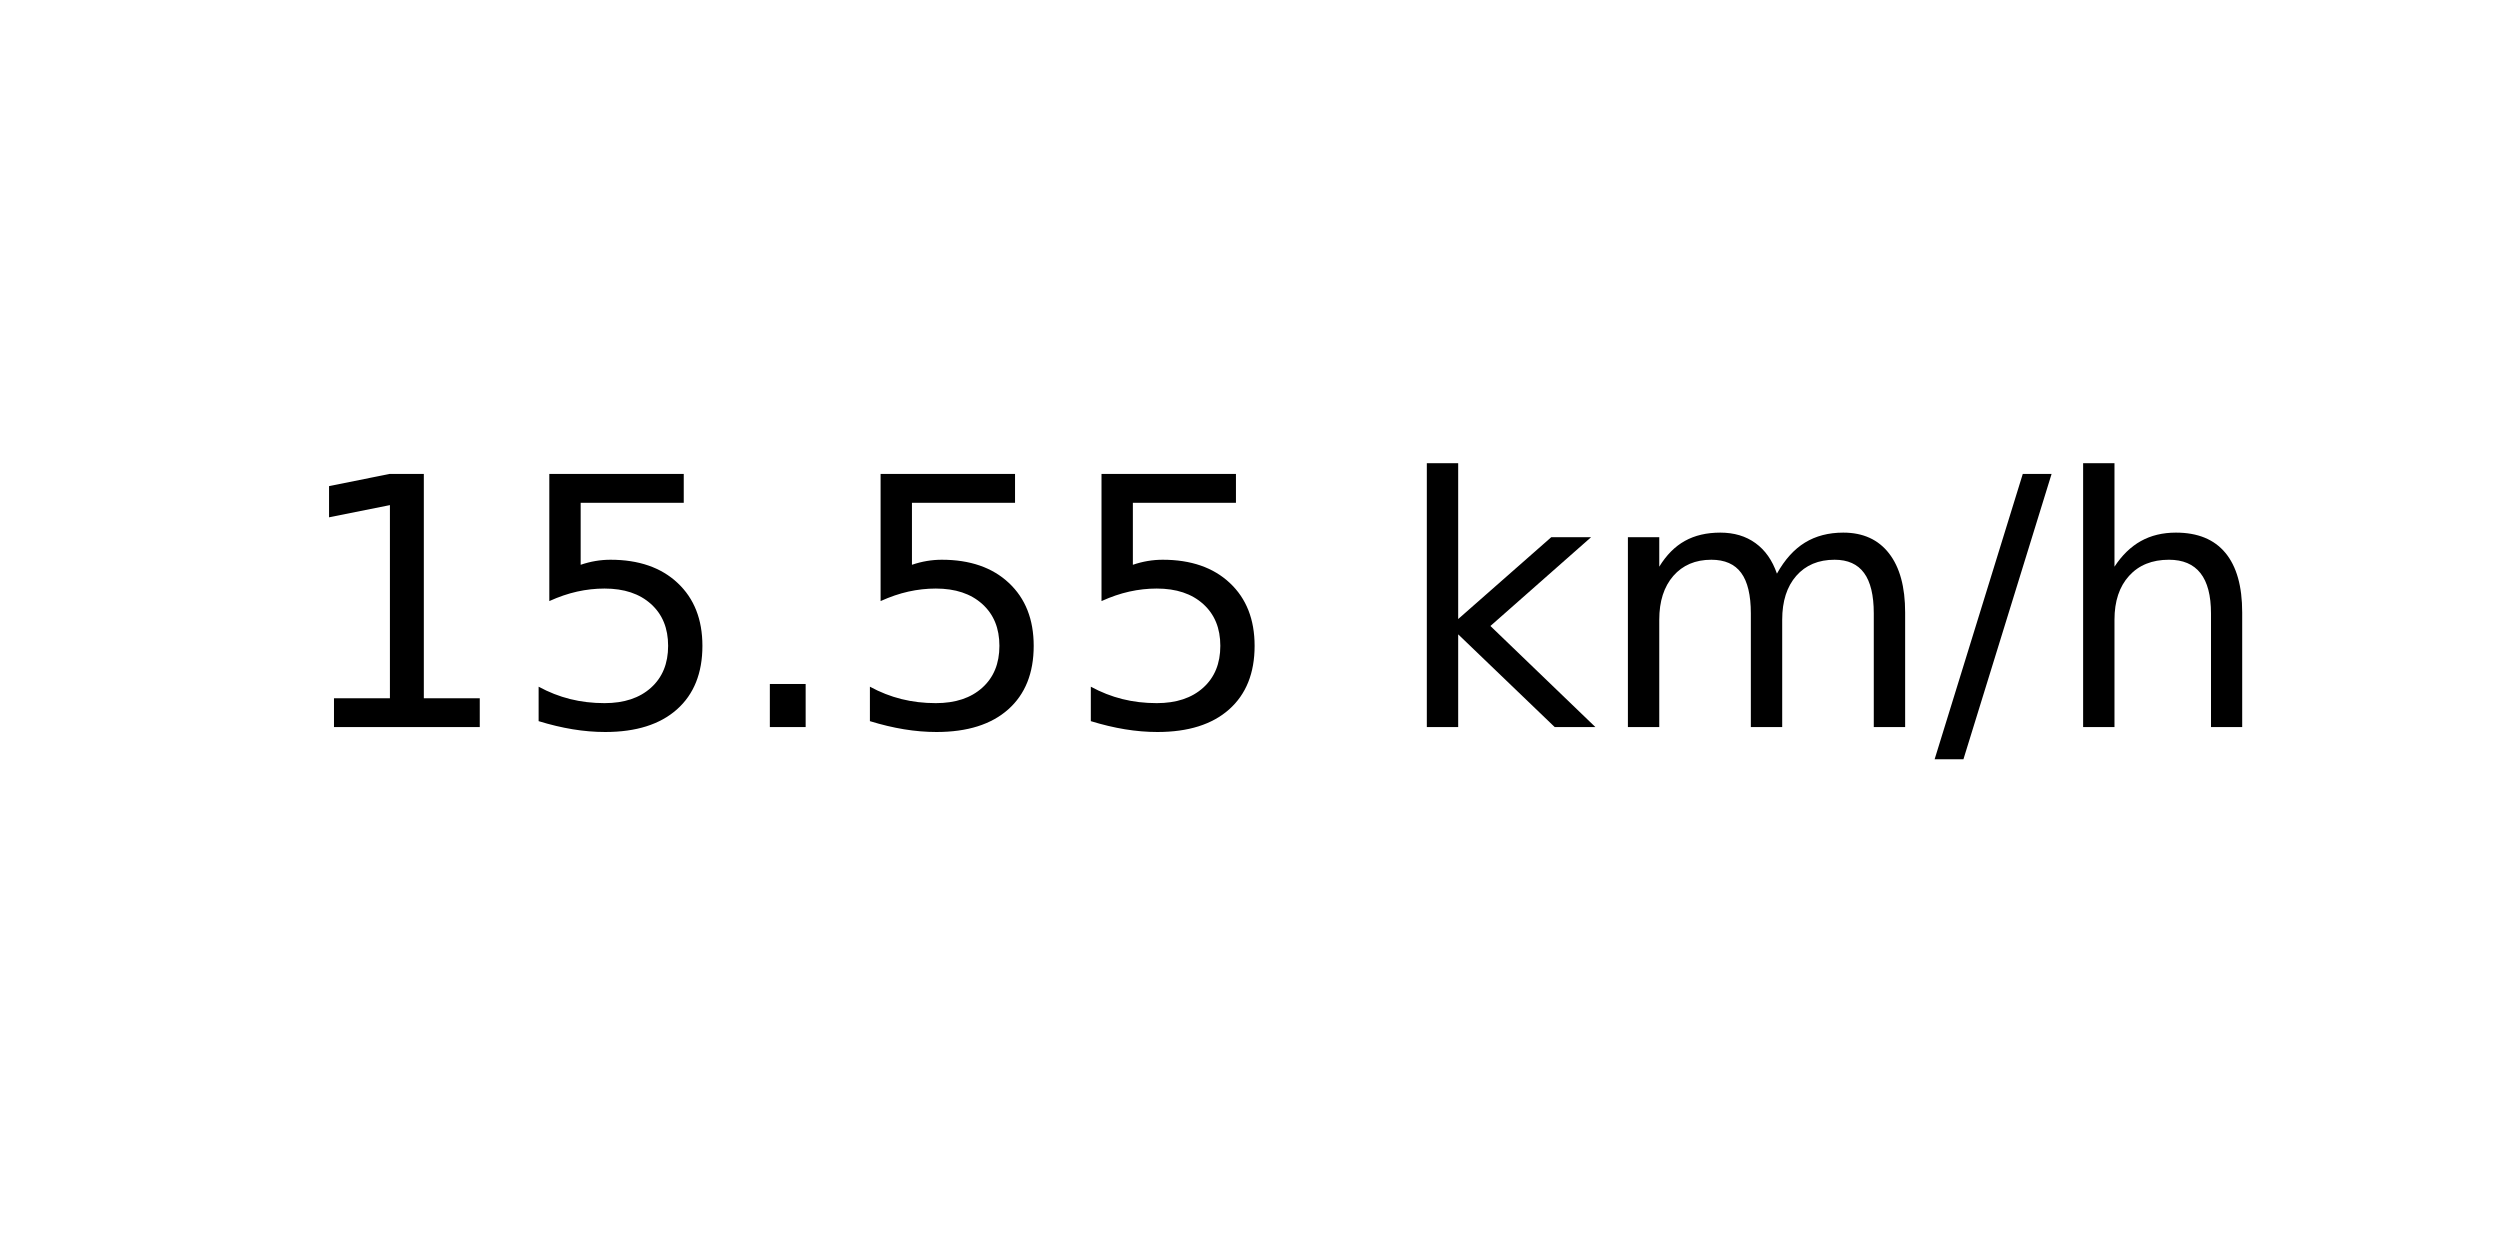
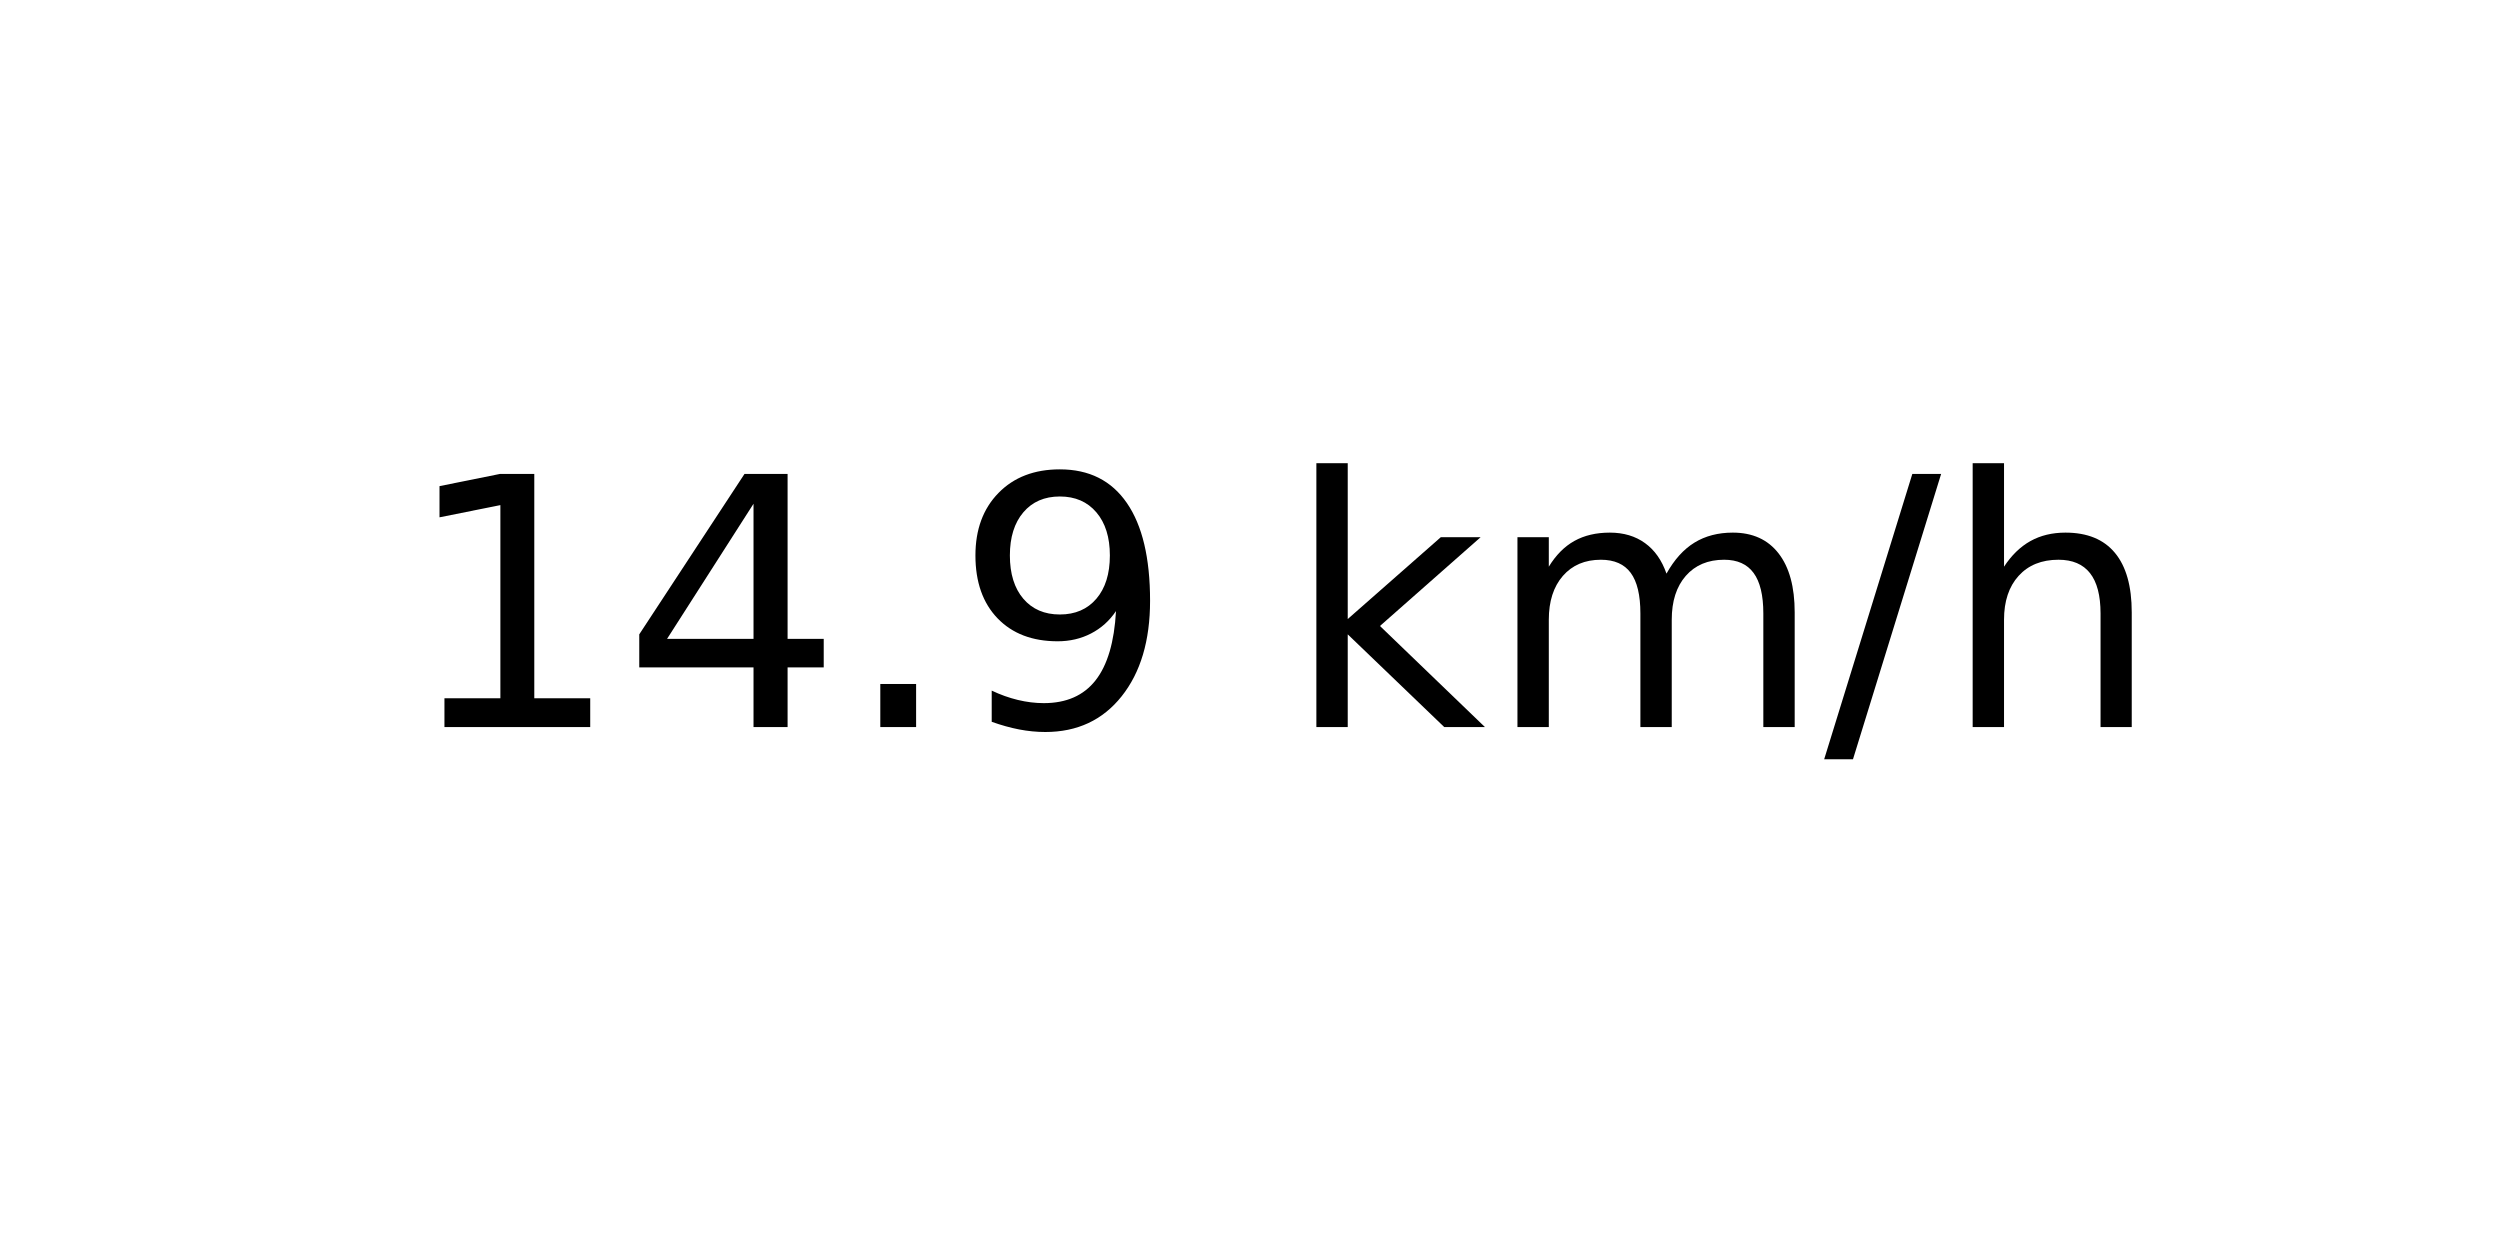
<svg xmlns="http://www.w3.org/2000/svg" xmlns:xlink="http://www.w3.org/1999/xlink" width="72pt" height="36pt" viewBox="0 0 72 36" version="1.1">
  <defs>
    <style type="text/css">*{stroke-linejoin: round; stroke-linecap: butt}</style>
  </defs>
  <g id="figure_1">
    <g id="axes_1">
      <g id="text_1">
-         <g transform="translate(8.378125 20.93937) scale(0.1 -0.1)">
+         <g transform="translate(11.55937 20.93937) scale(0.1 -0.1)">
          <defs>
            <path id="DejaVuSans-31" d="M 794 531  L 1825 531  L 1825 4091  L 703 3866  L 703 4441  L 1819 4666  L 2450 4666  L 2450 531  L 3481 531  L 3481 0  L 794 0  L 794 531  z " transform="scale(0.015625)" />
-             <path id="DejaVuSans-35" d="M 691 4666  L 3169 4666  L 3169 4134  L 1269 4134  L 1269 2991  Q 1406 3038 1543 3061  Q 1681 3084 1819 3084  Q 2600 3084 3056 2656  Q 3513 2228 3513 1497  Q 3513 744 3044 326  Q 2575 -91 1722 -91  Q 1428 -91 1123 -41  Q 819 9 494 109  L 494 744  Q 775 591 1075 516  Q 1375 441 1709 441  Q 2250 441 2565 725  Q 2881 1009 2881 1497  Q 2881 1984 2565 2268  Q 2250 2553 1709 2553  Q 1456 2553 1204 2497  Q 953 2441 691 2322  L 691 4666  z " transform="scale(0.015625)" />
+             <path id="DejaVuSans-34" d="M 2419 4116  L 825 1625  L 2419 1625  L 2419 4116  z M 2253 4666  L 3047 4666  L 3047 1625  L 3713 1625  L 3713 1100  L 3047 1100  L 3047 0  L 2419 0  L 2419 1100  L 313 1100  L 313 1709  L 2253 4666  z " transform="scale(0.015625)" />
            <path id="DejaVuSans-2e" d="M 684 794  L 1344 794  L 1344 0  L 684 0  L 684 794  z " transform="scale(0.015625)" />
+             <path id="DejaVuSans-39" d="M 703 97  L 703 672  Q 941 559 1184 500  Q 1428 441 1663 441  Q 2288 441 2617 861  Q 2947 1281 2994 2138  Q 2813 1869 2534 1725  Q 2256 1581 1919 1581  Q 1219 1581 811 2004  Q 403 2428 403 3163  Q 403 3881 828 4315  Q 1253 4750 1959 4750  Q 2769 4750 3195 4129  Q 3622 3509 3622 2328  Q 3622 1225 3098 567  Q 2575 -91 1691 -91  Q 1453 -91 1209 -44  Q 966 3 703 97  z M 1959 2075  Q 2384 2075 2632 2365  Q 2881 2656 2881 3163  Q 2881 3666 2632 3958  Q 2384 4250 1959 4250  Q 1534 4250 1286 3958  Q 1038 3666 1038 3163  Q 1038 2656 1286 2365  Q 1534 2075 1959 2075  z " transform="scale(0.015625)" />
            <path id="DejaVuSans-20" transform="scale(0.015625)" />
            <path id="DejaVuSans-6b" d="M 581 4863  L 1159 4863  L 1159 1991  L 2875 3500  L 3609 3500  L 1753 1863  L 3688 0  L 2938 0  L 1159 1709  L 1159 0  L 581 0  L 581 4863  z " transform="scale(0.015625)" />
            <path id="DejaVuSans-6d" d="M 3328 2828  Q 3544 3216 3844 3400  Q 4144 3584 4550 3584  Q 5097 3584 5394 3201  Q 5691 2819 5691 2113  L 5691 0  L 5113 0  L 5113 2094  Q 5113 2597 4934 2840  Q 4756 3084 4391 3084  Q 3944 3084 3684 2787  Q 3425 2491 3425 1978  L 3425 0  L 2847 0  L 2847 2094  Q 2847 2600 2669 2842  Q 2491 3084 2119 3084  Q 1678 3084 1418 2786  Q 1159 2488 1159 1978  L 1159 0  L 581 0  L 581 3500  L 1159 3500  L 1159 2956  Q 1356 3278 1631 3431  Q 1906 3584 2284 3584  Q 2666 3584 2933 3390  Q 3200 3197 3328 2828  z " transform="scale(0.015625)" />
            <path id="DejaVuSans-2f" d="M 1625 4666  L 2156 4666  L 531 -594  L 0 -594  L 1625 4666  z " transform="scale(0.015625)" />
            <path id="DejaVuSans-68" d="M 3513 2113  L 3513 0  L 2938 0  L 2938 2094  Q 2938 2591 2744 2837  Q 2550 3084 2163 3084  Q 1697 3084 1428 2787  Q 1159 2491 1159 1978  L 1159 0  L 581 0  L 581 4863  L 1159 4863  L 1159 2956  Q 1366 3272 1645 3428  Q 1925 3584 2291 3584  Q 2894 3584 3203 3211  Q 3513 2838 3513 2113  z " transform="scale(0.015625)" />
          </defs>
          <use xlink:href="#DejaVuSans-31" />
-           <use xlink:href="#DejaVuSans-35" x="63.623" />
+           <use xlink:href="#DejaVuSans-34" x="63.623" />
          <use xlink:href="#DejaVuSans-2e" x="127.246" />
-           <use xlink:href="#DejaVuSans-35" x="159.033" />
-           <use xlink:href="#DejaVuSans-35" x="222.656" />
-           <use xlink:href="#DejaVuSans-20" x="286.279" />
-           <use xlink:href="#DejaVuSans-6b" x="318.066" />
-           <use xlink:href="#DejaVuSans-6d" x="375.977" />
-           <use xlink:href="#DejaVuSans-2f" x="473.389" />
-           <use xlink:href="#DejaVuSans-68" x="507.08" />
+           <use xlink:href="#DejaVuSans-39" x="159.033" />
+           <use xlink:href="#DejaVuSans-20" x="222.656" />
+           <use xlink:href="#DejaVuSans-6b" x="254.443" />
+           <use xlink:href="#DejaVuSans-6d" x="312.354" />
+           <use xlink:href="#DejaVuSans-2f" x="409.766" />
+           <use xlink:href="#DejaVuSans-68" x="443.457" />
        </g>
      </g>
    </g>
  </g>
</svg>
